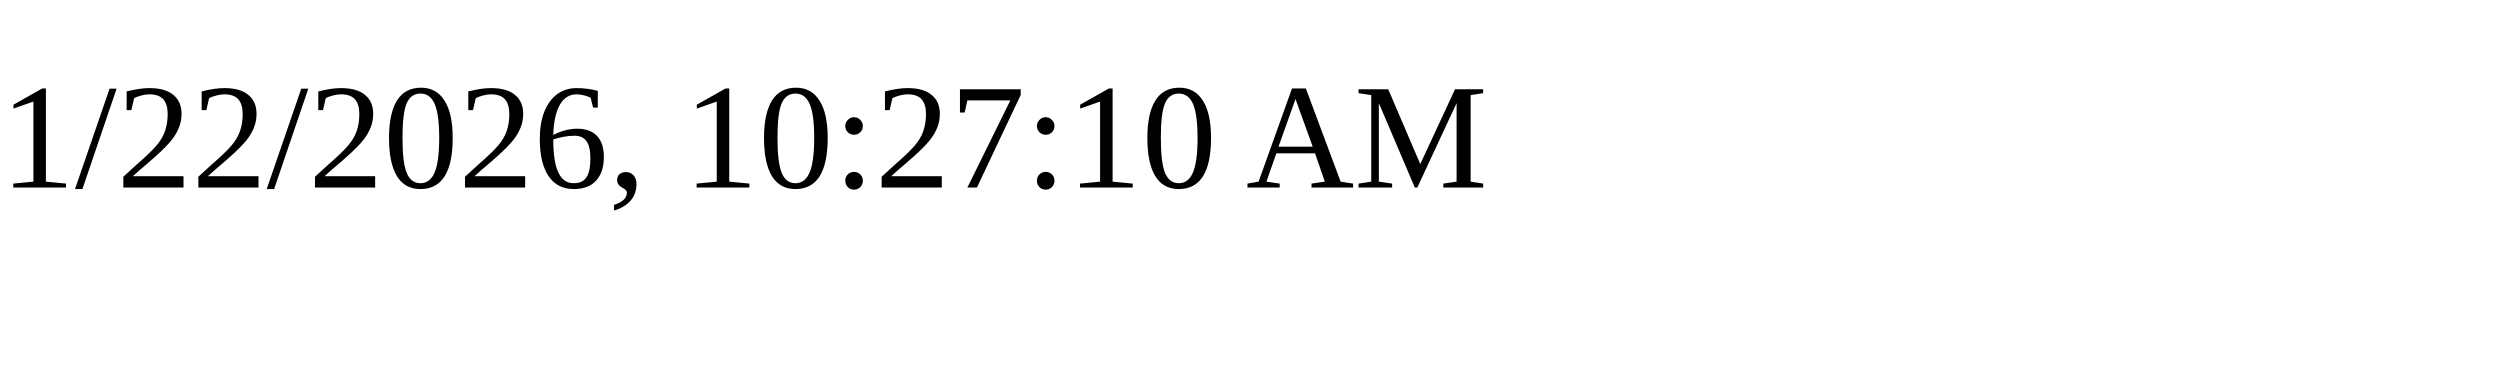
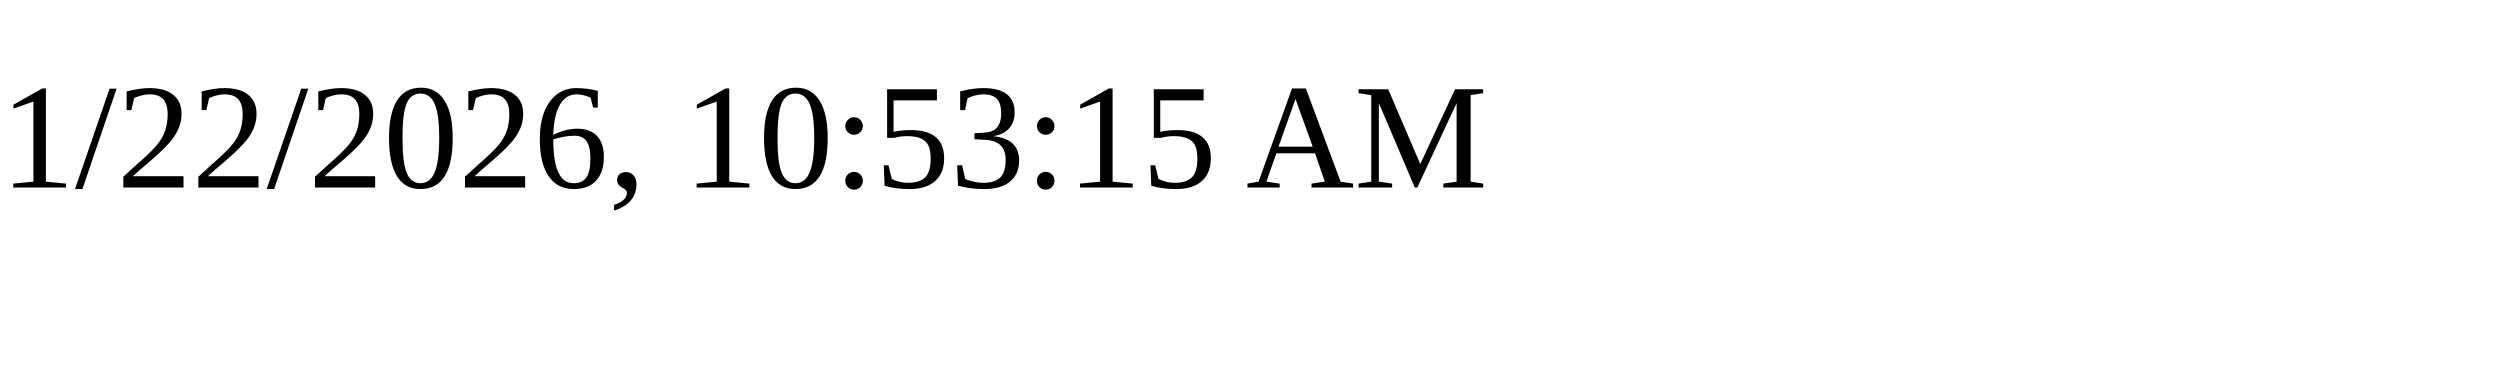
<svg xmlns="http://www.w3.org/2000/svg" height="30" width="200">
-   <text x="0" y="15">1/22/2026, 10:27:10 AM</text>
+   <text x="0" y="15">1/22/2026, 10:53:15 AM</text>
</svg>
